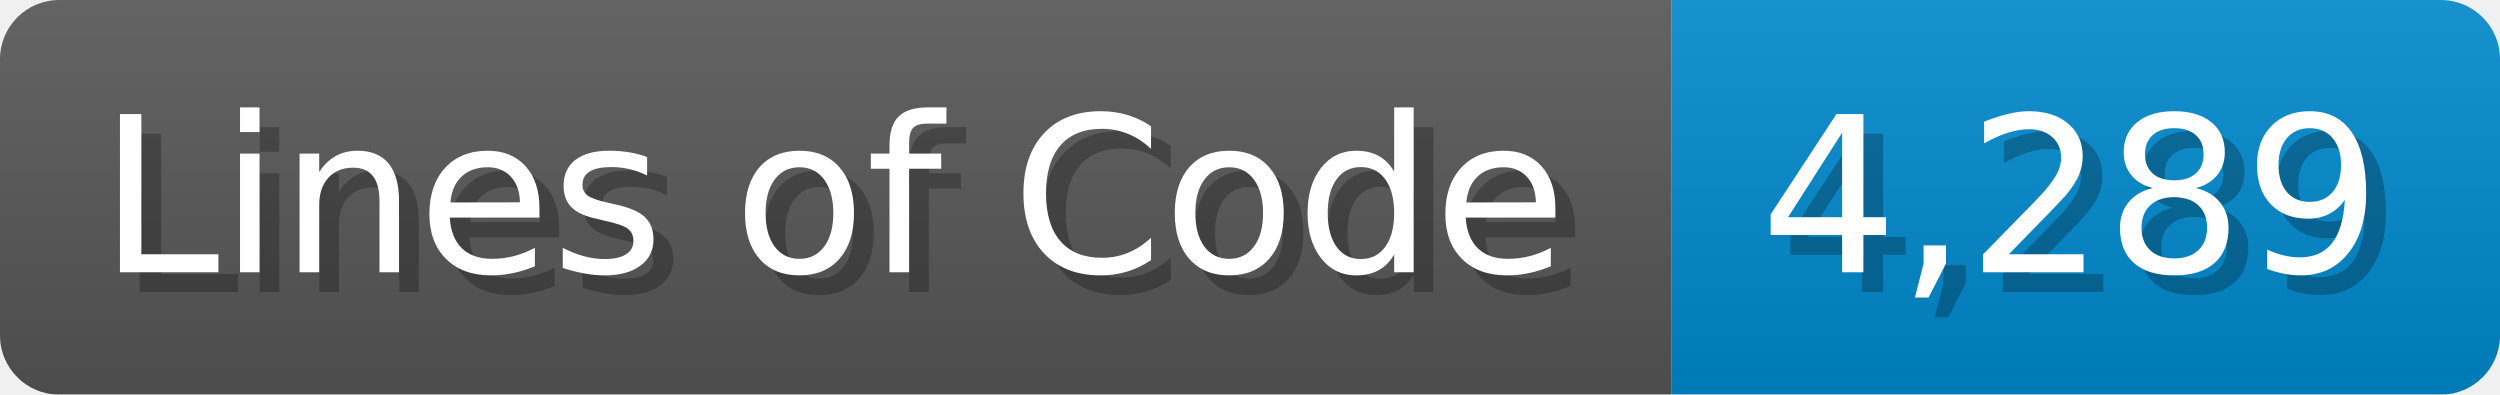
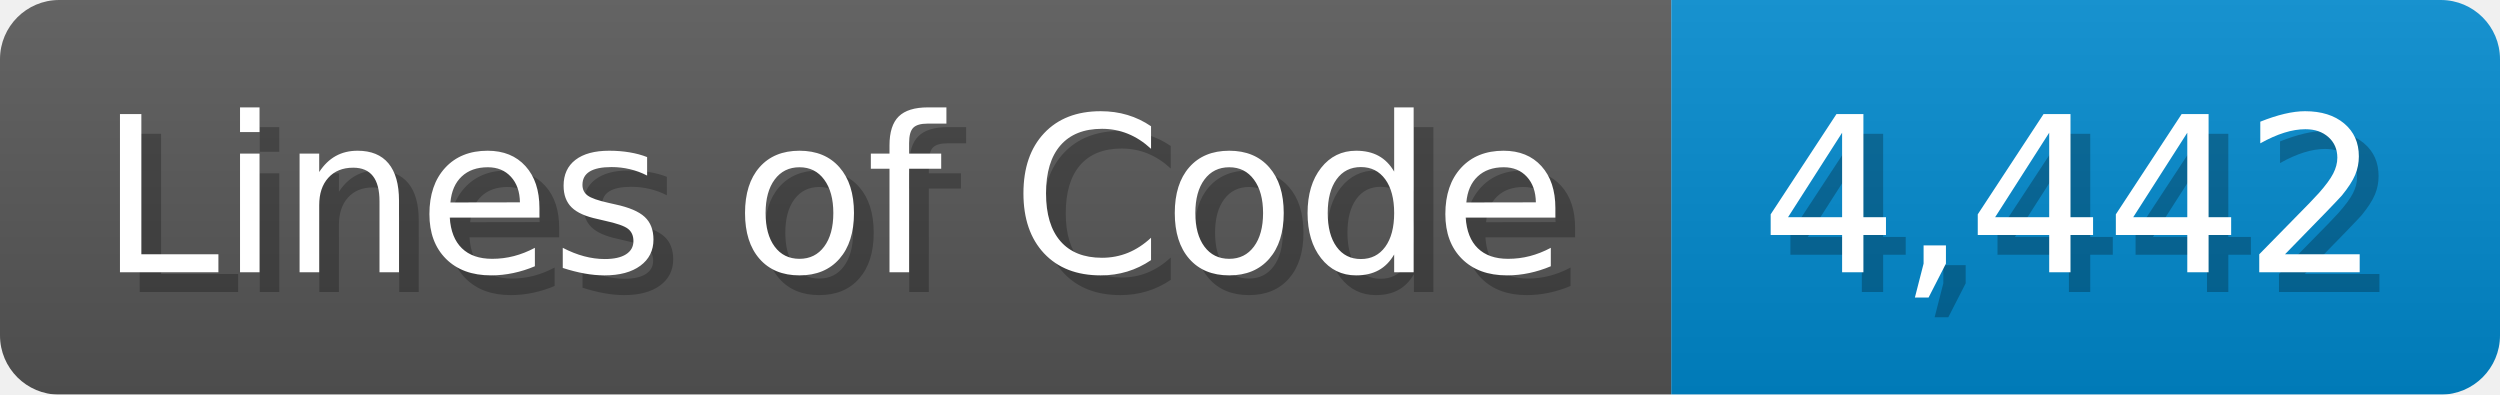
<svg xmlns="http://www.w3.org/2000/svg" width="126.7" height="20" viewBox="0 0 1267 200">
  <linearGradient id="a" x2="0" y2="100%">
    <stop offset="0" stop-opacity=".1" stop-color="#EEE" />
    <stop offset="1" stop-opacity=".1" />
  </linearGradient>
  <mask id="m">
    <rect width="1267" height="200" rx="30" fill="#FFF" />
  </mask>
  <g mask="url(#m)">
    <rect width="847" height="200" fill="#555" />
    <rect width="420" height="200" fill="#08C" x="847" />
    <rect width="1267" height="200" fill="url(#a)" />
  </g>
  <g fill="#fff" text-anchor="start" font-family="Verdana,DejaVu Sans,sans-serif" font-size="110">
    <text x="60" y="148" textLength="747" fill="#000" opacity="0.25">Lines of Code</text>
    <text x="50" y="138" textLength="747">Lines of Code</text>
-     <text x="902" y="148" textLength="320" fill="#000" opacity="0.25">4,289</text>
-     <text x="892" y="138" textLength="320">4,289</text>
+     <text x="902" y="148" textLength="320" fill="#000" opacity="0.25">4,442</text>
+     <text x="892" y="138" textLength="320">4,442</text>
  </g>
</svg>
